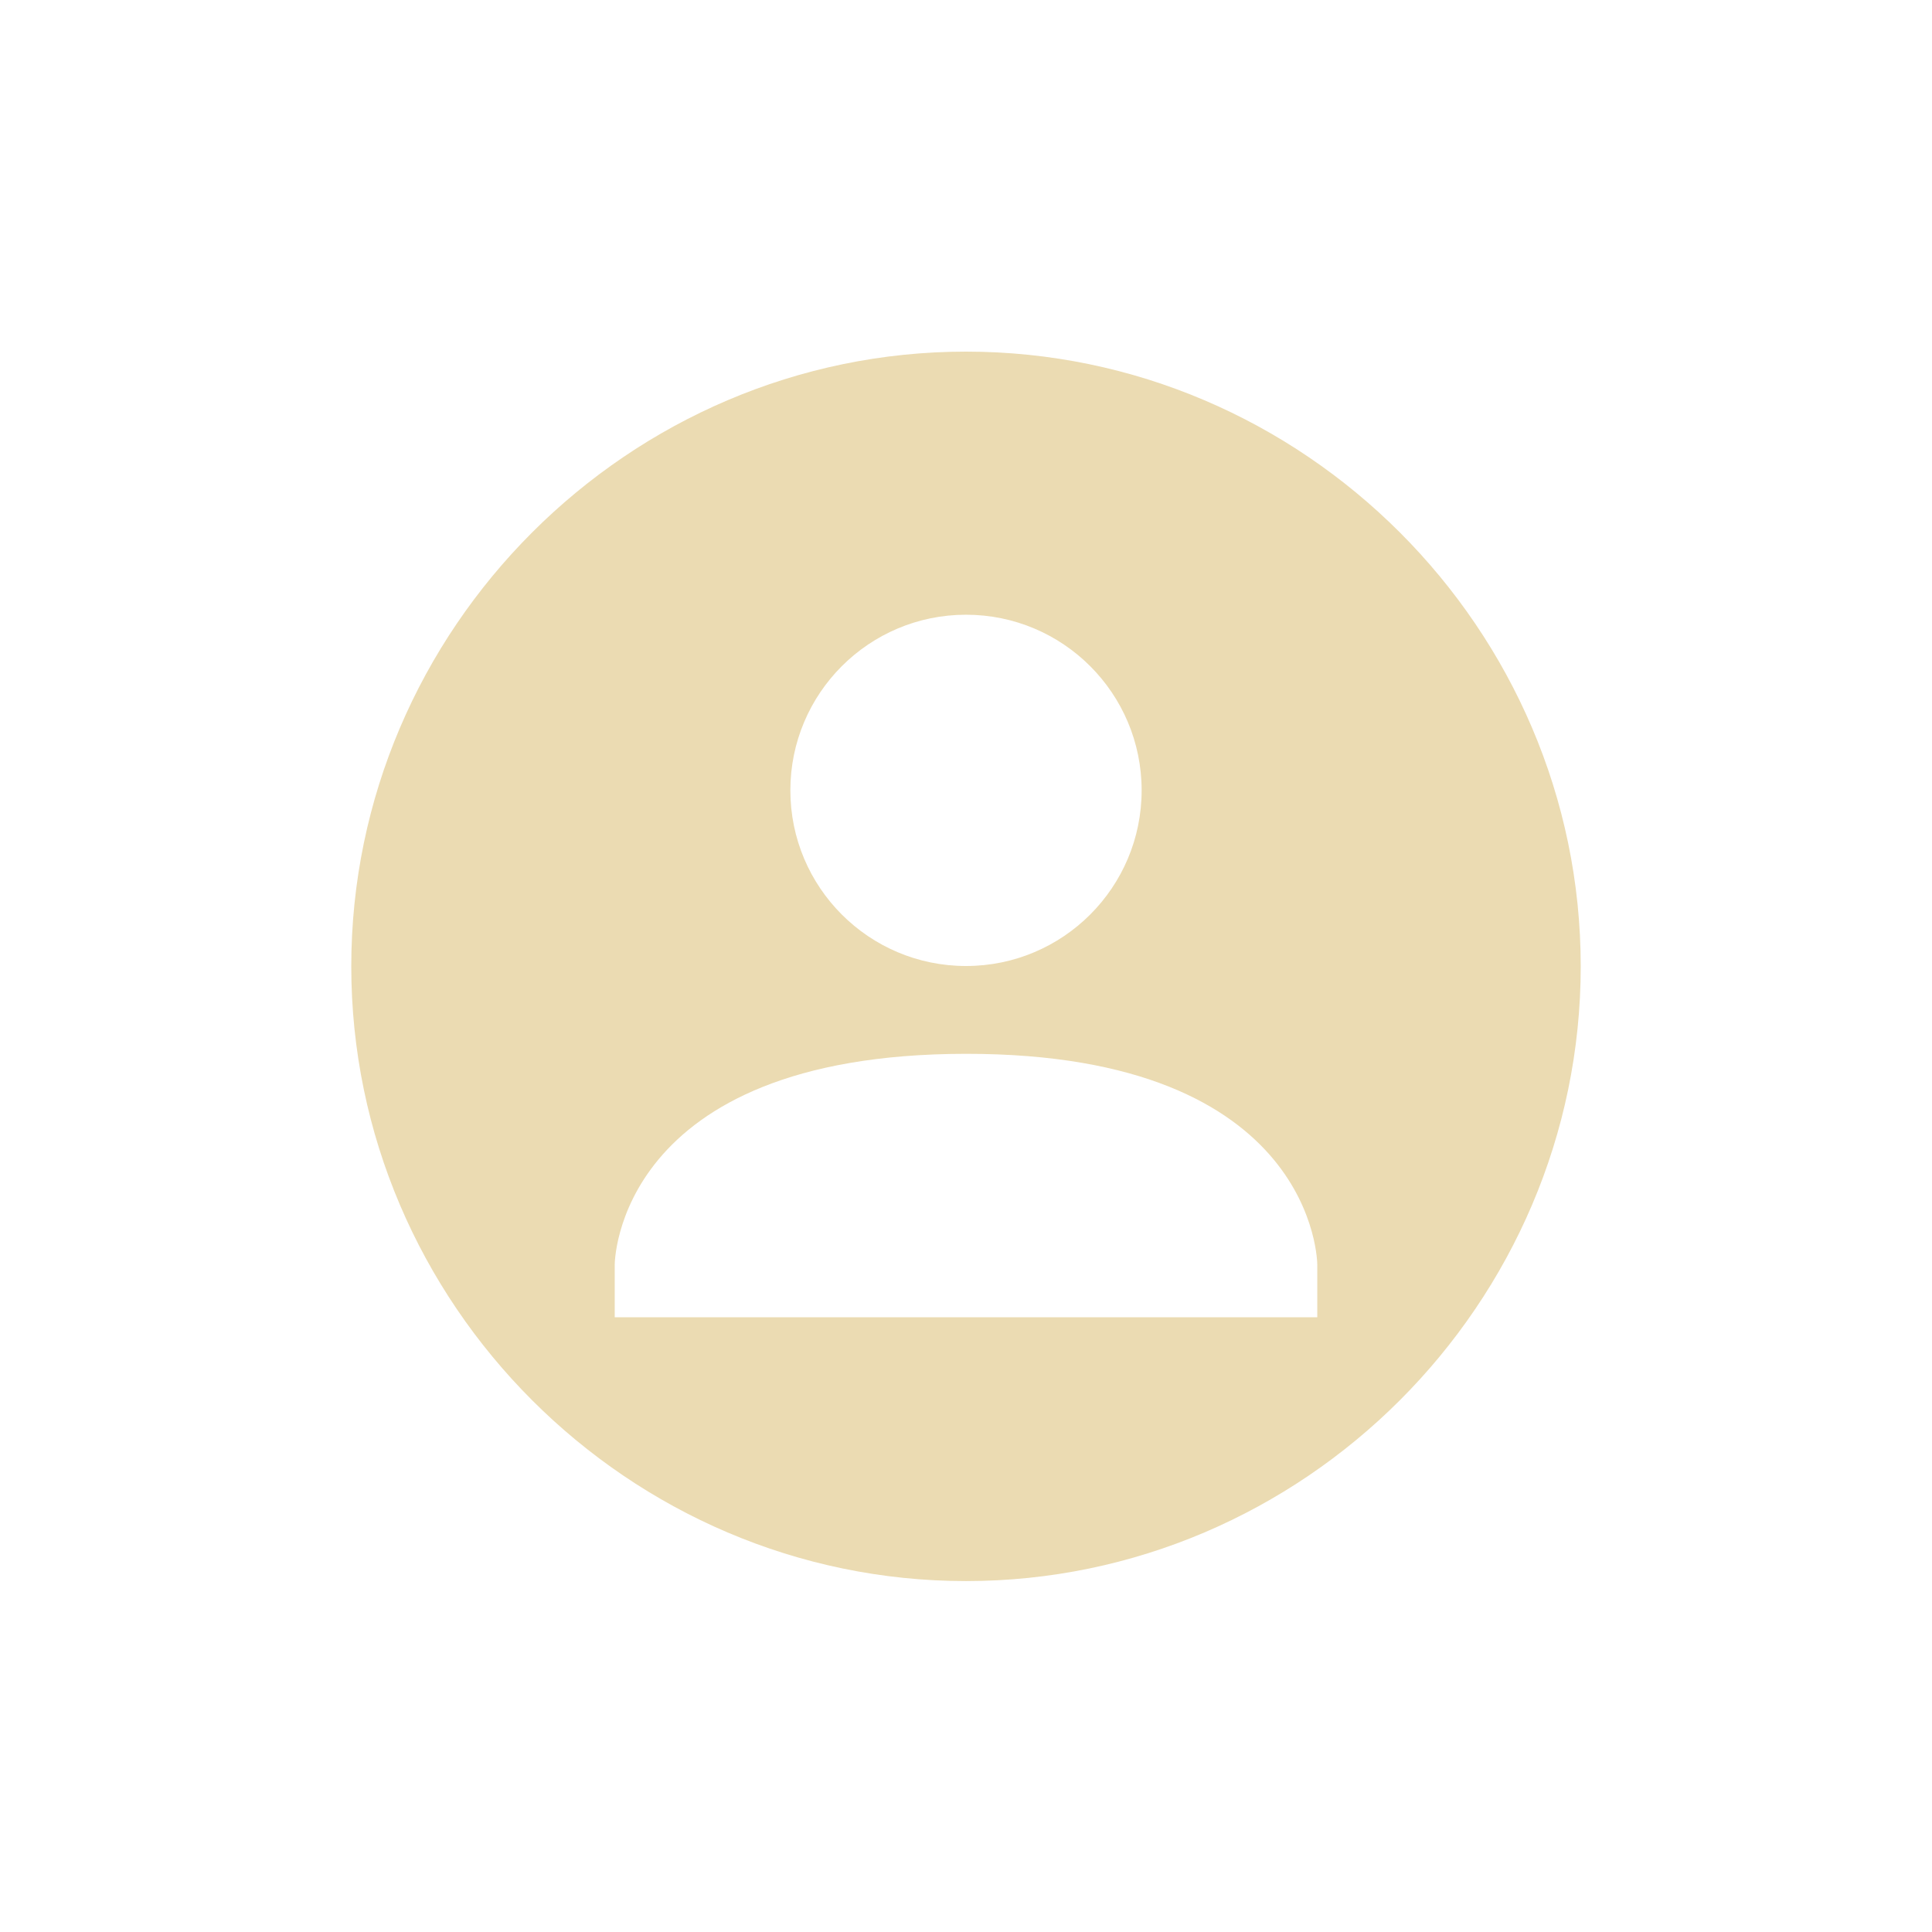
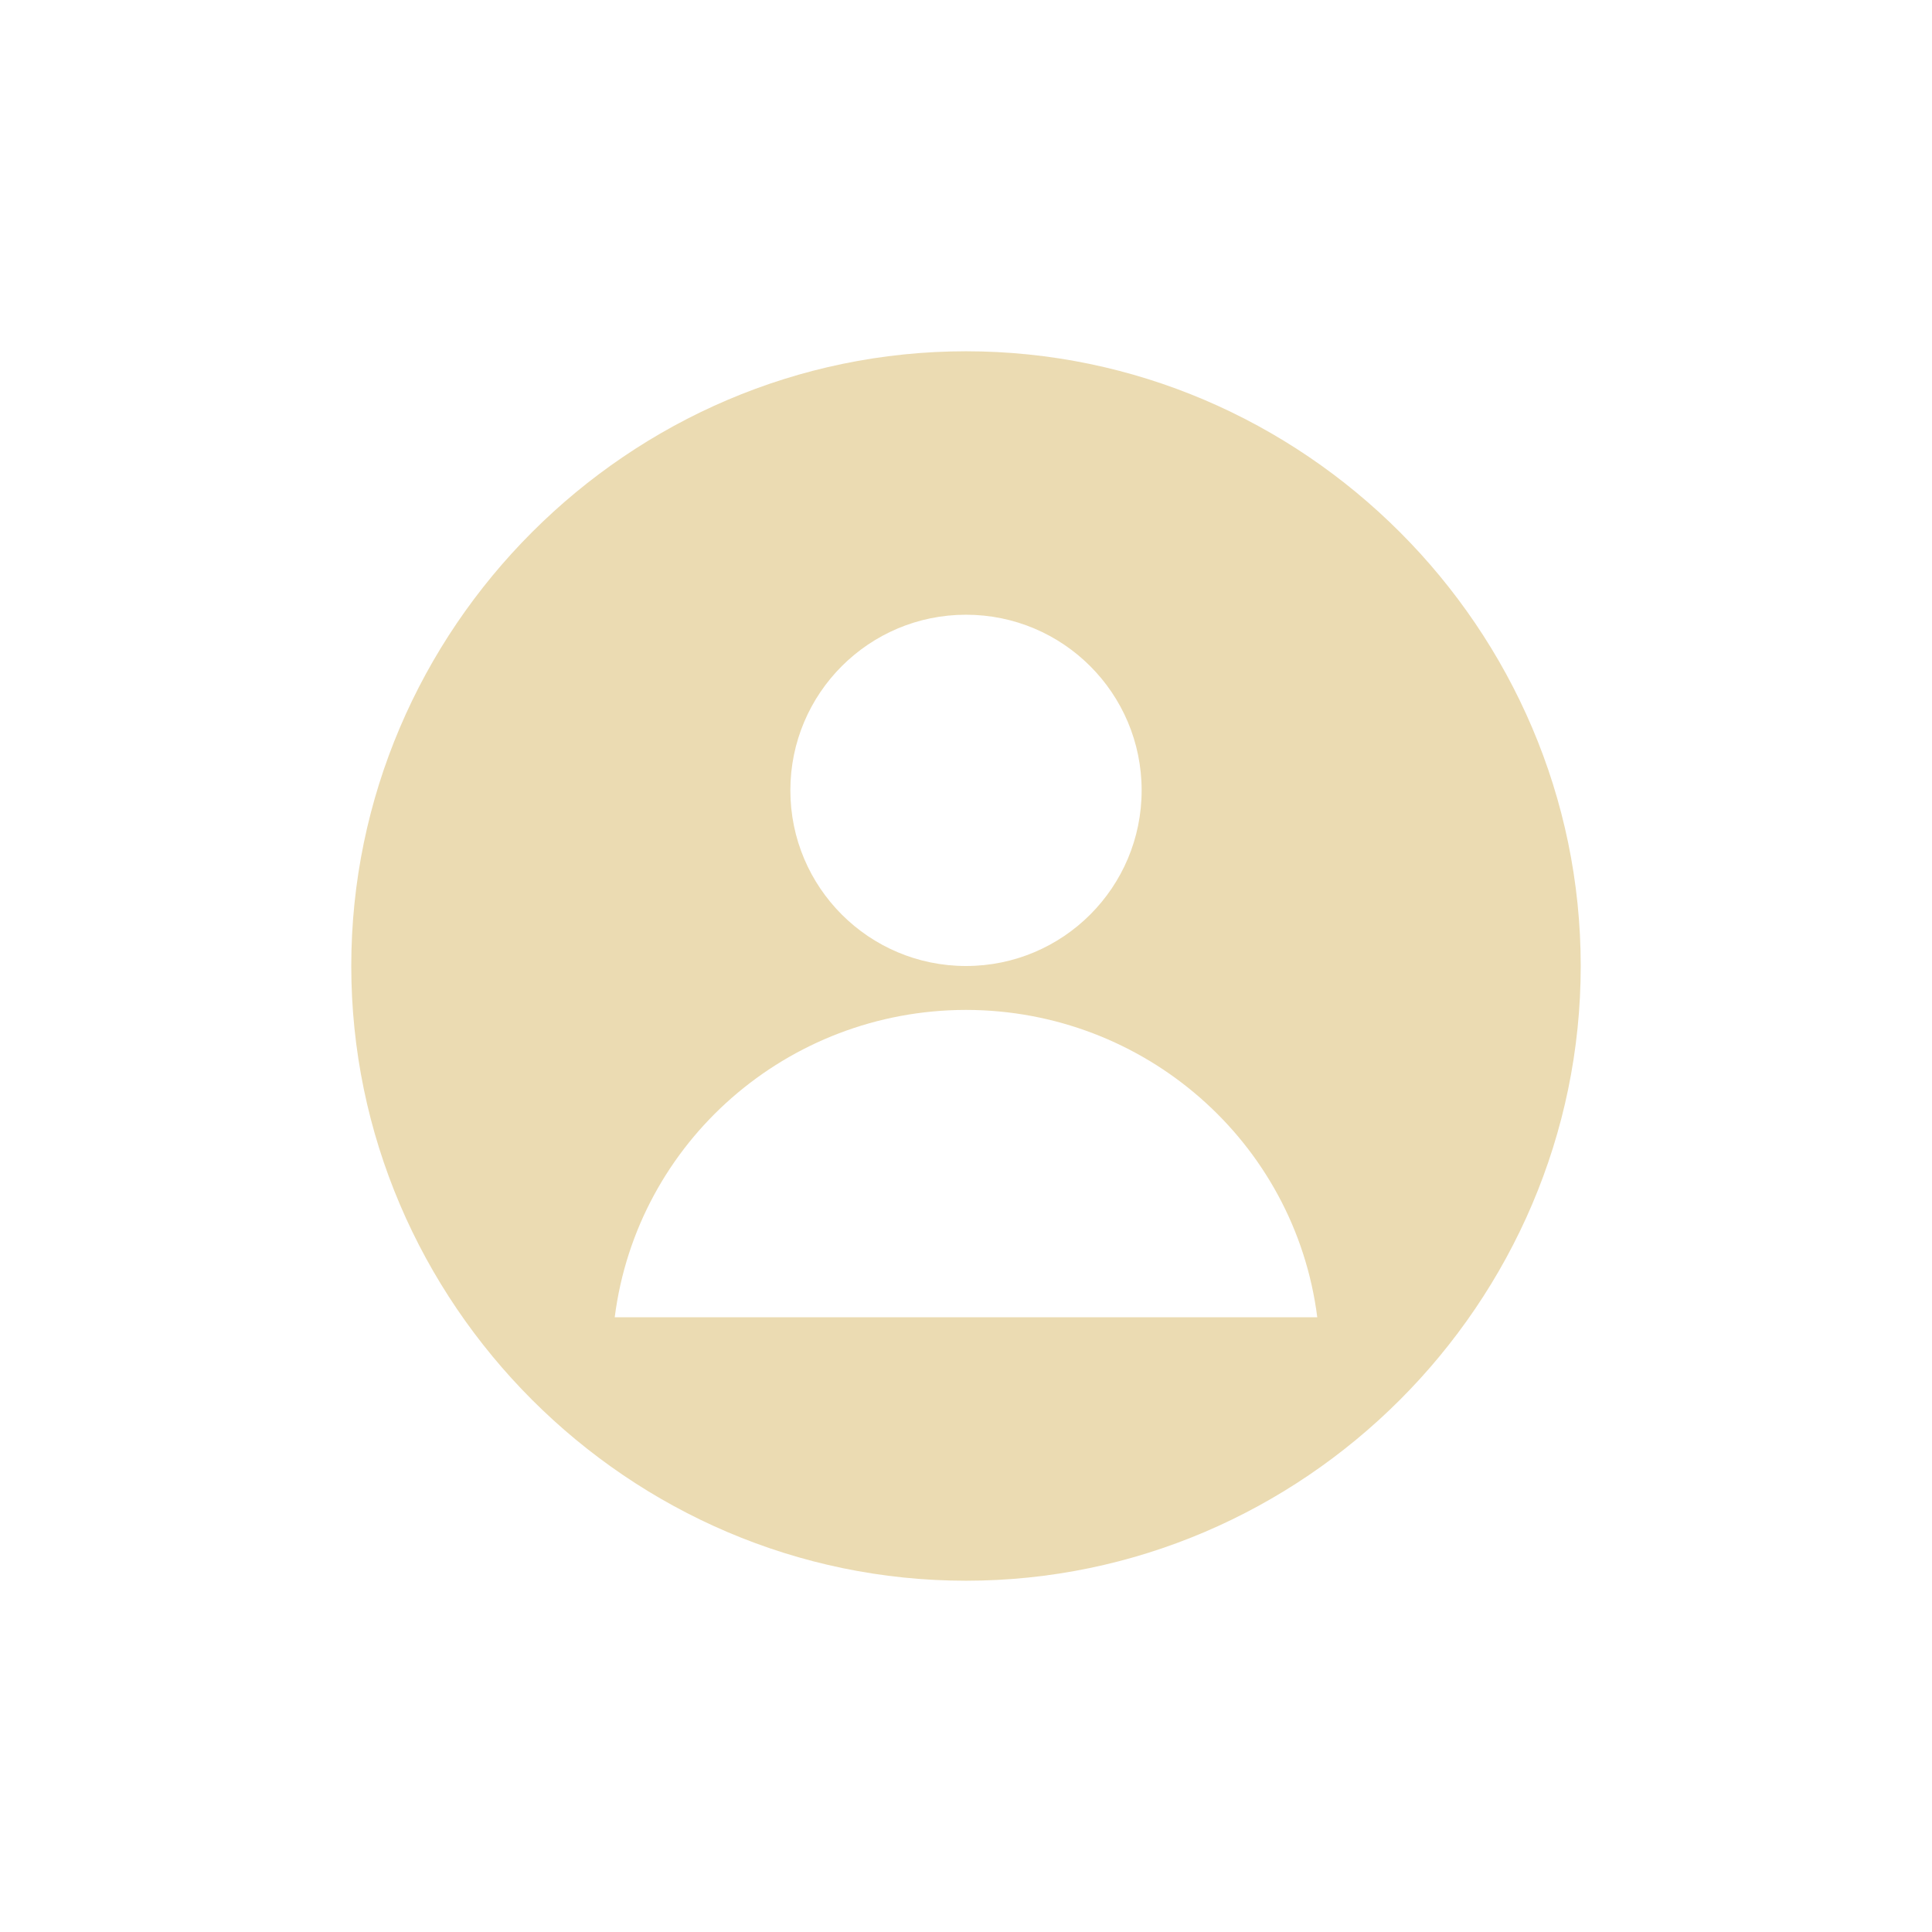
- <svg xmlns="http://www.w3.org/2000/svg" width="22" height="22" viewBox="0 0 22 22">
+ <svg xmlns="http://www.w3.org/2000/svg" width="22" height="22" version="1.1" viewBox="0 0 22 22">
  <defs>
-     <style id="current-color-scheme" type="text/css">
-    .ColorScheme-Text { color:#ebdbb2; } .ColorScheme-Highlight { color:#458588; }
-   </style>
+     <style type="text/css">.ColorScheme-Text { color:#ebdbb2; } .ColorScheme-Highlight { color:#458588; }</style>
  </defs>
-   <path style="fill:currentColor" class="ColorScheme-Text" d="M 8 1.004 C 4.158 1.004 1 4.162 1 8.004 C 1 11.846 4.158 15.004 8 15.004 C 11.842 15.004 15 11.846 15 8.004 C 15 4.162 11.842 1.004 8 1.004 z M 8 4 C 9.105 4 10 4.896 10 6 C 10 7.104 9.105 8 8 8 C 6.895 8 6 7.104 6 6 C 6 4.896 6.895 4 8 4 z M 8 9 C 12 8.998 12 11.4 12 11.4 L 12 12 L 4 12 L 4 11.4 C 4 11.4 4 9.002 8 9 z" transform="translate(3 3)" />
+   <path class="ColorScheme-Text" d="m11 4c-3.842 0-7 3.158-7 7s3.158 7 7 7 7-3.158 7-7-3.158-7-7-7zm0 3c1.105 0 2 0.895 2 2s-0.895 2-2 2c-1.105 0-2-0.895-2-2 0-1.105 0.895-2 2-2zm0 4.5c2.033 0.002 3.746 1.502 4 3.5h-8c0.254-1.998 1.967-3.498 4-3.5z" fill="currentColor" />
</svg>
